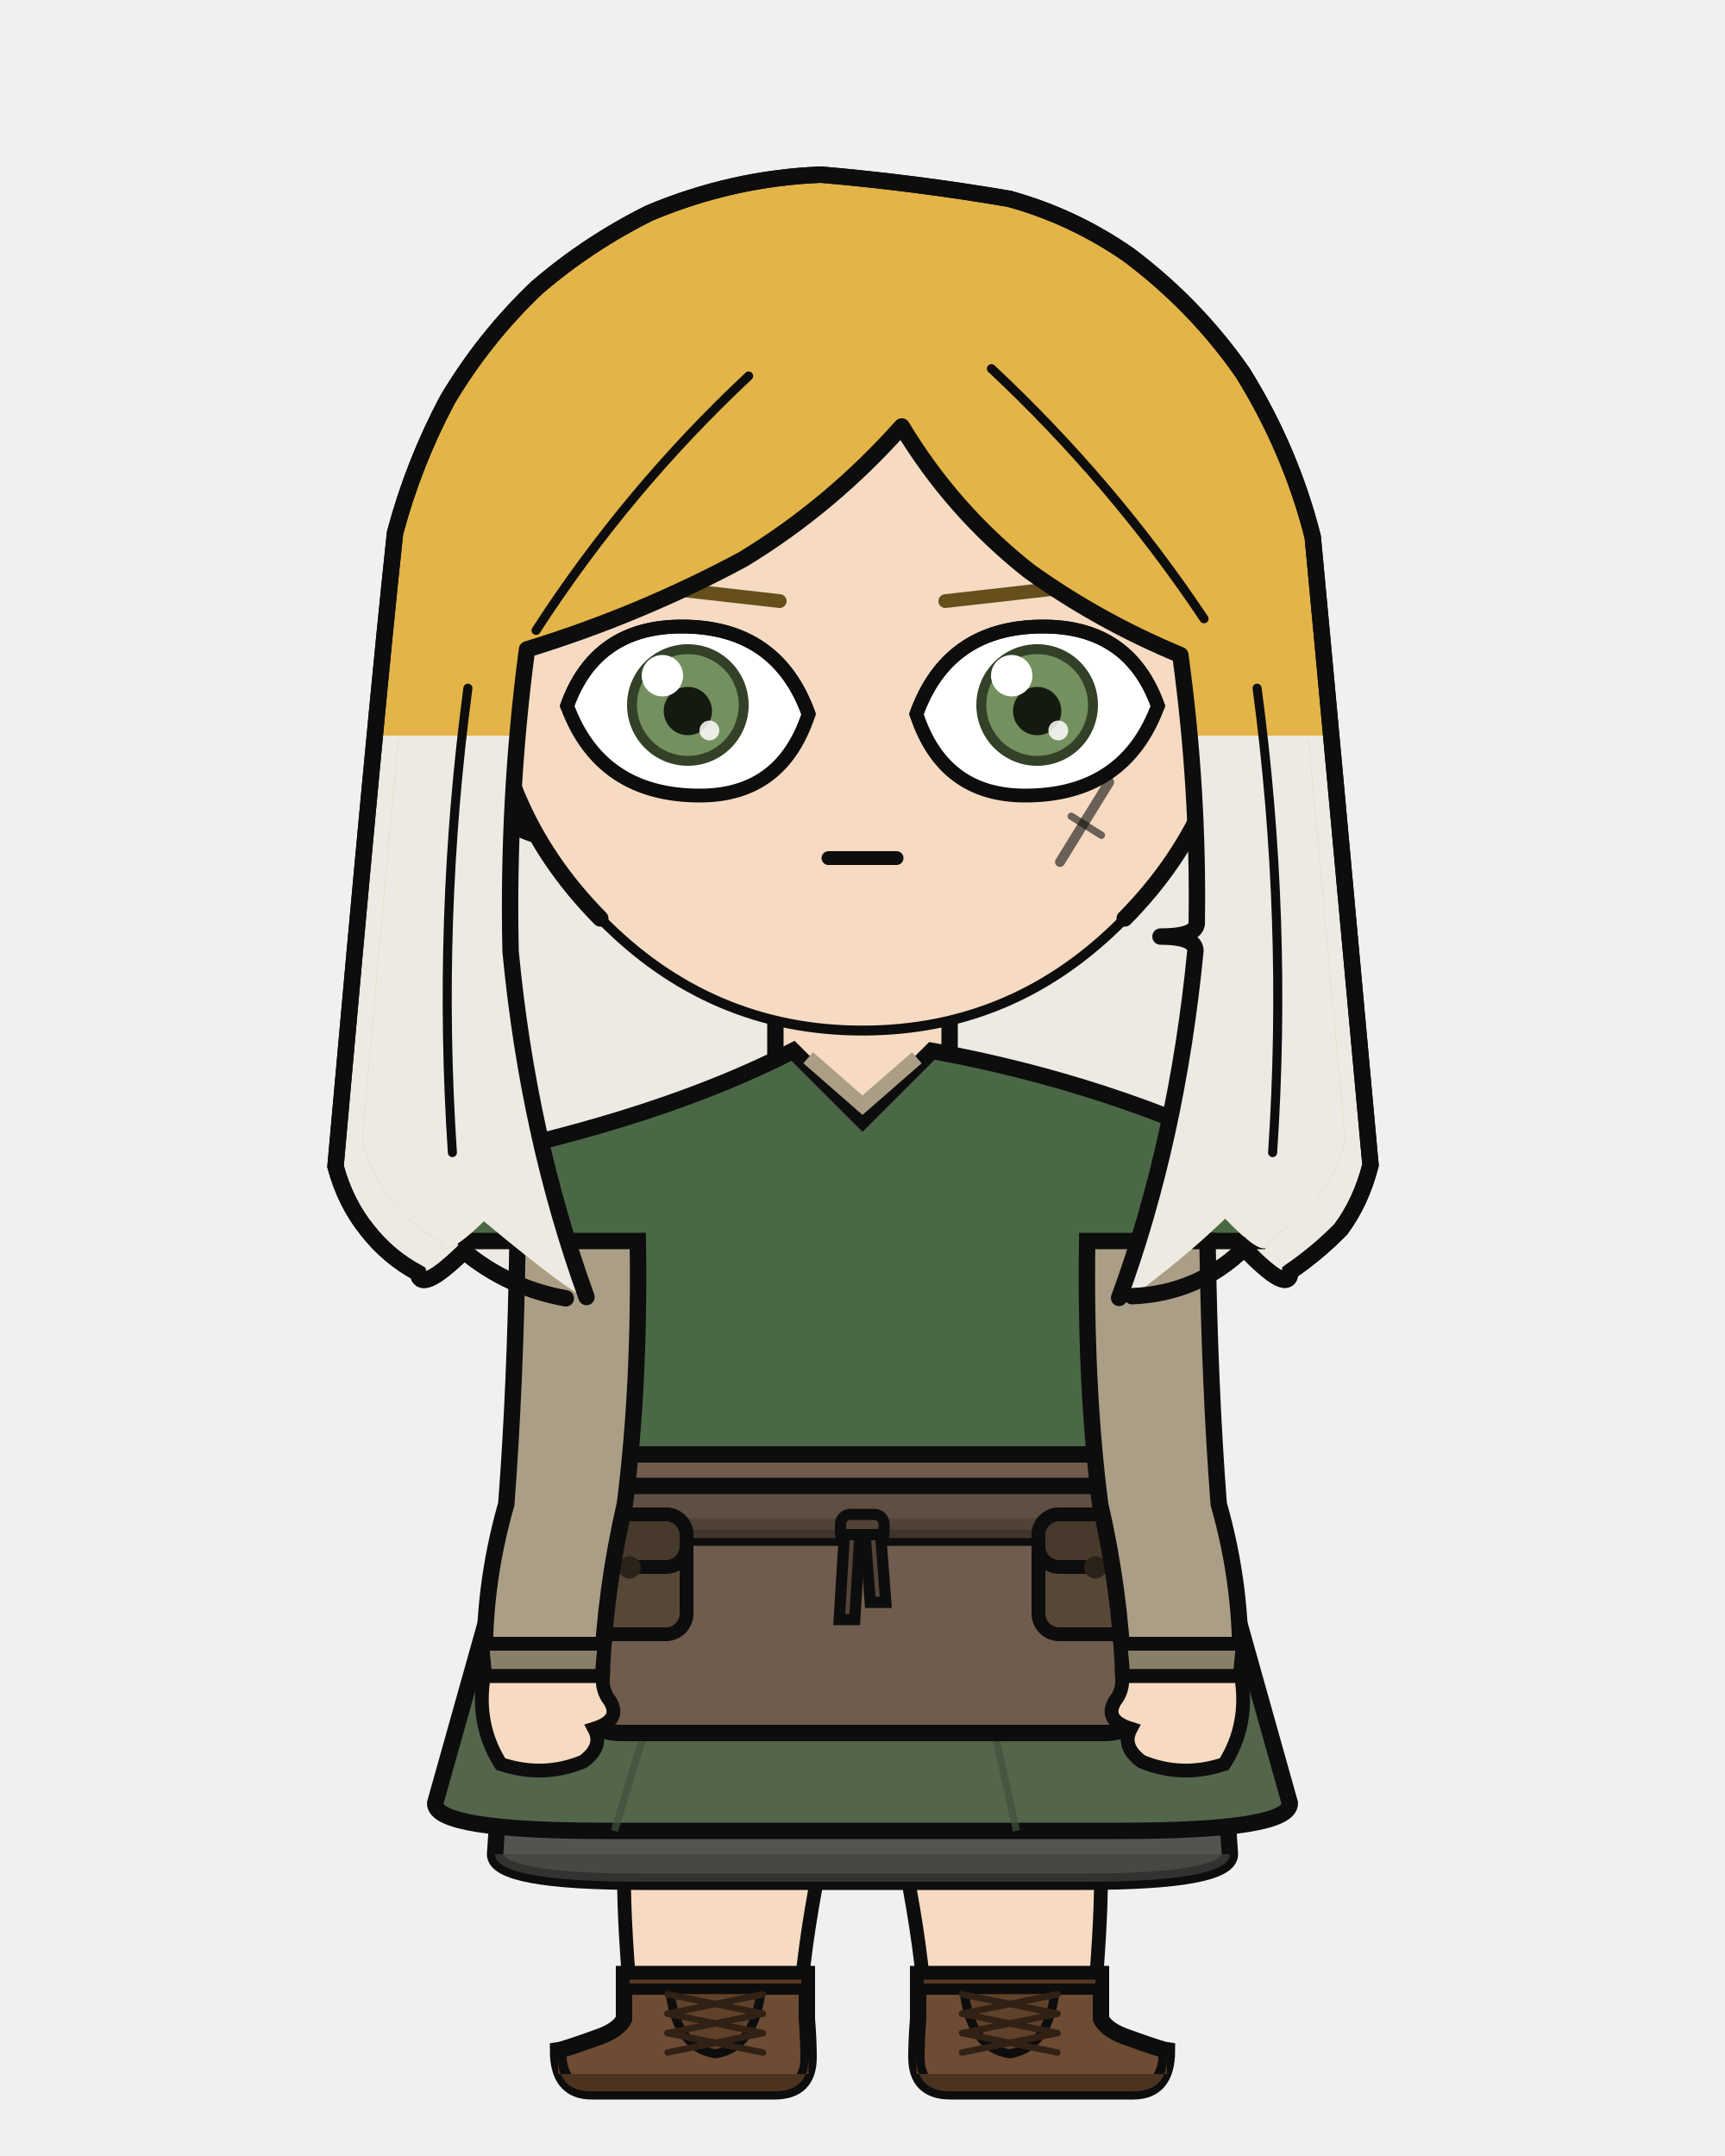
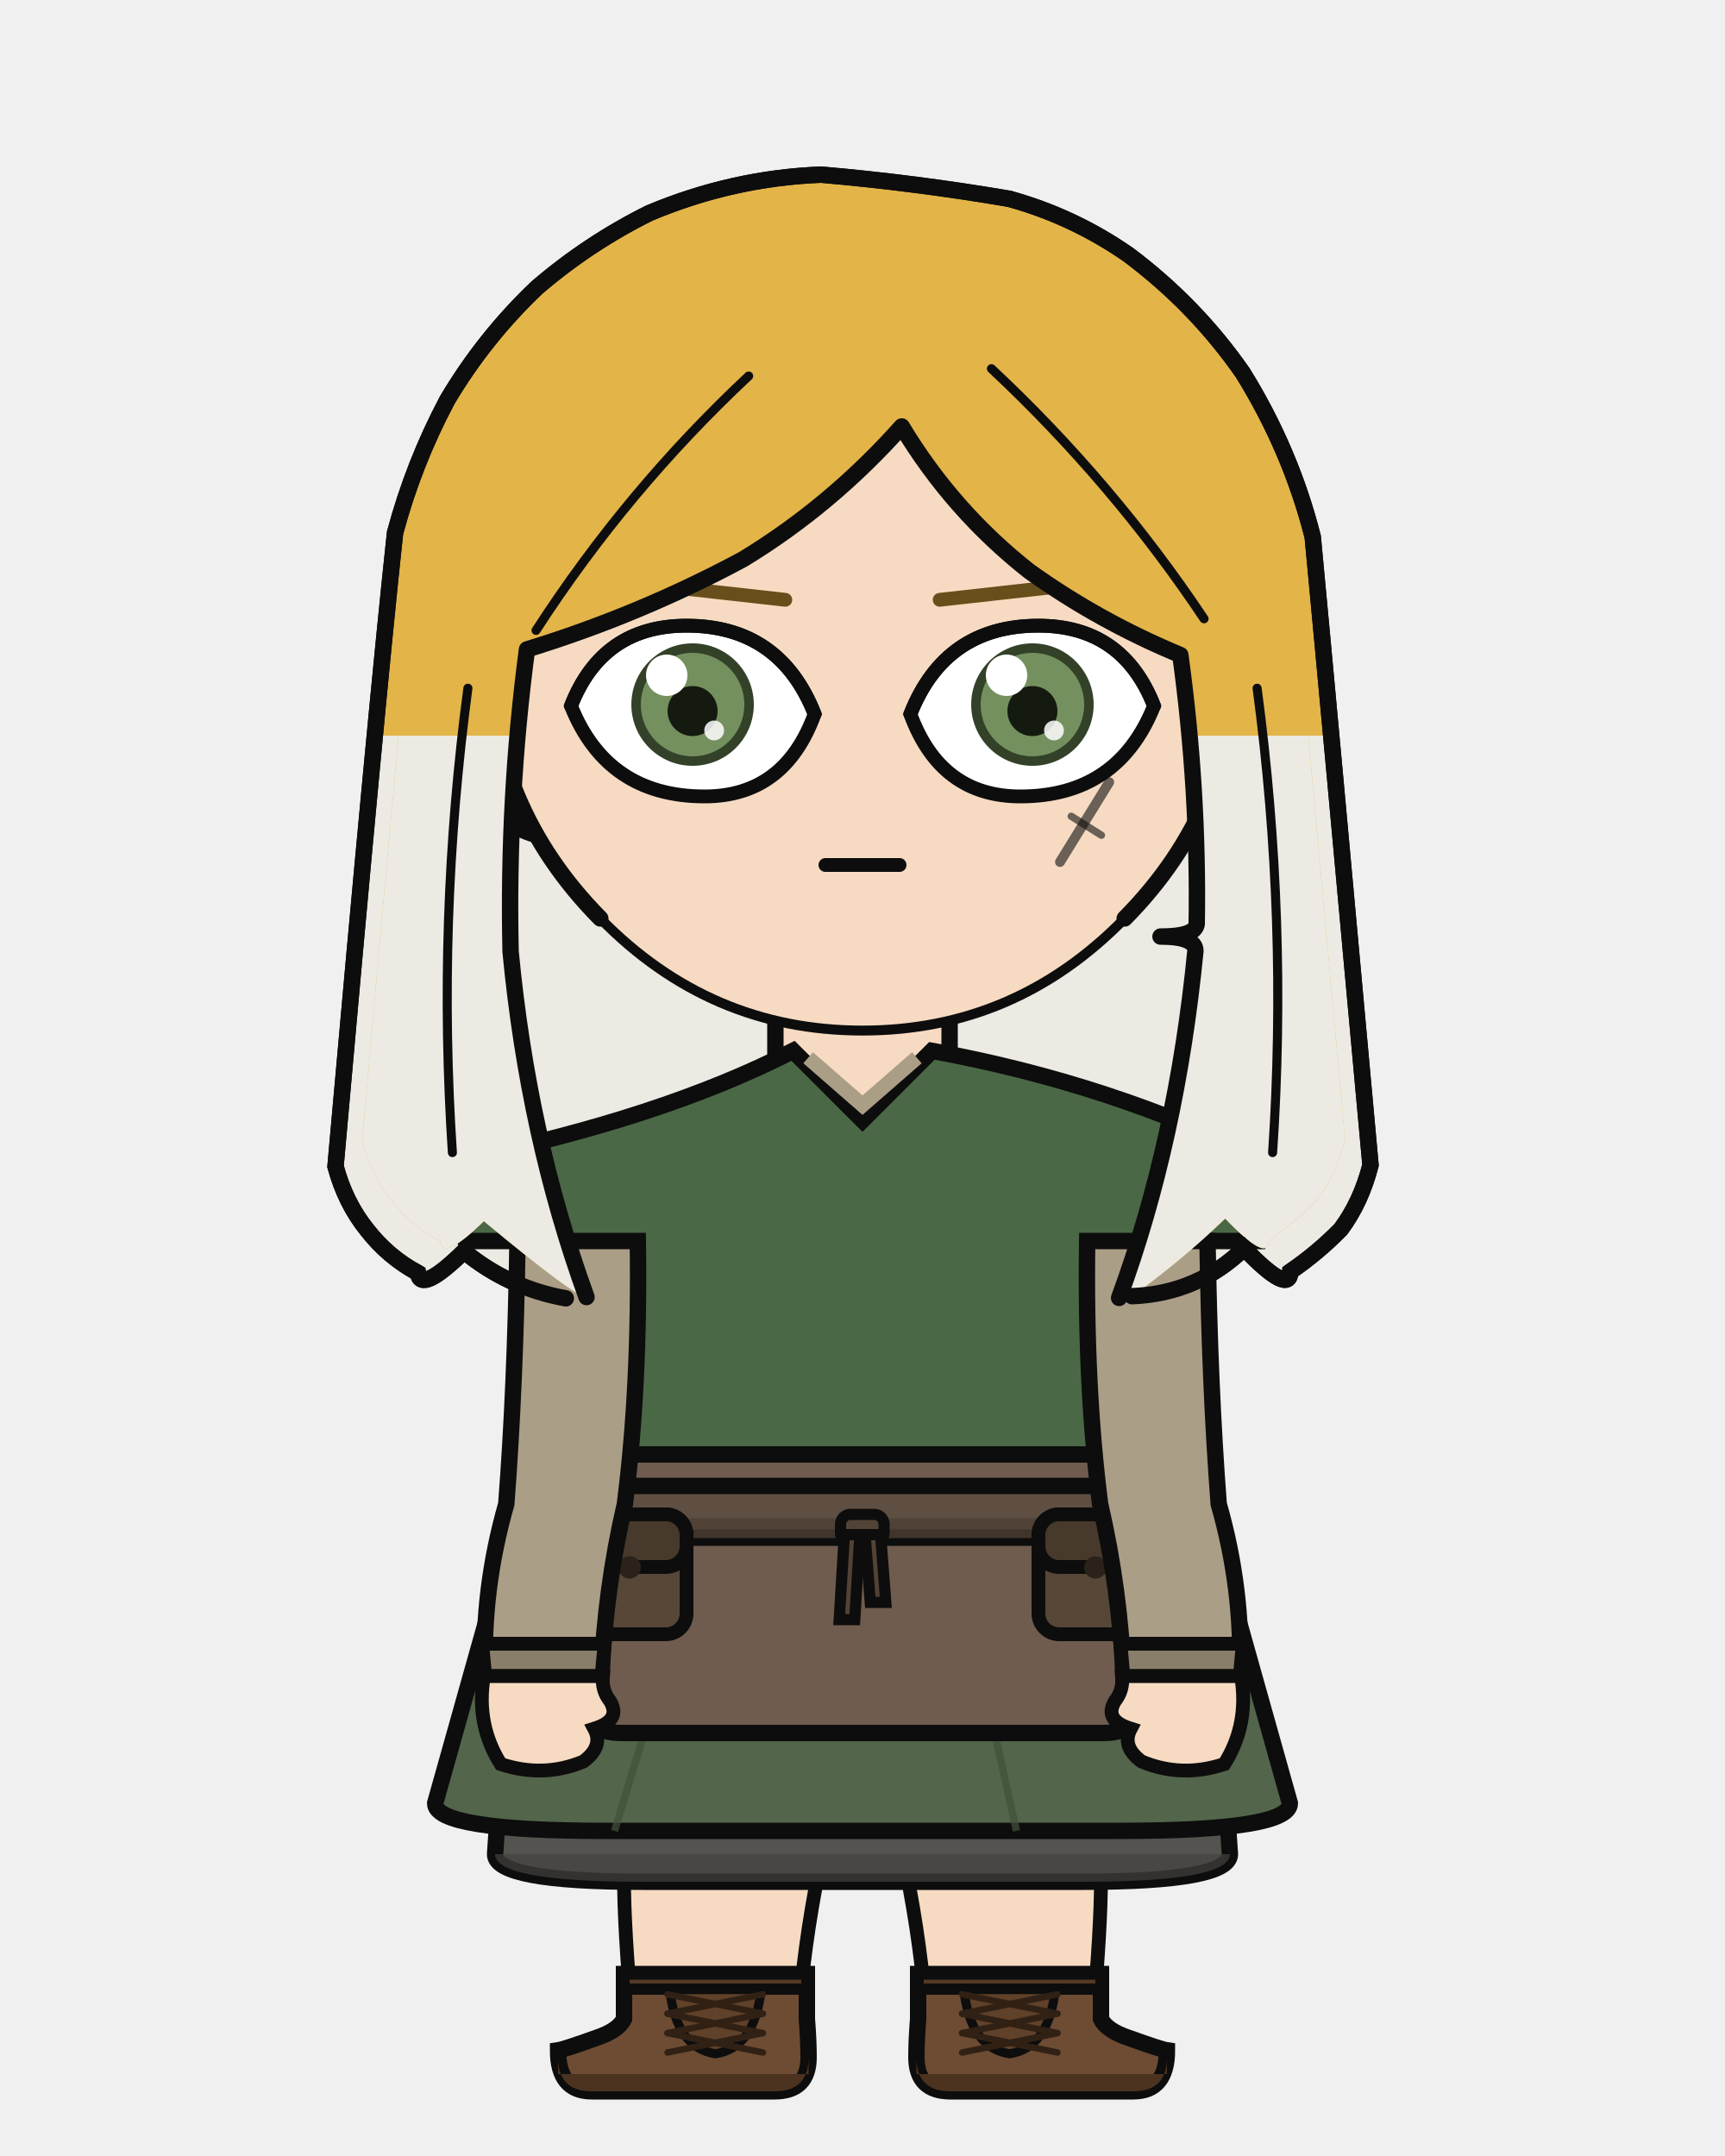
<svg xmlns="http://www.w3.org/2000/svg" width="400" height="500" viewBox="0 0 400 500">
  <defs>
    <clipPath id="hair-tips">
      <path d="M 55.8 170.6 Q 91.3 207.5 126.8 244.5 Q 124.7 243.8 122.7 243.2 Q 120.6 242.4 118.6 241.5 Q 116.7 240.5 114.8 239.5 Q 113.0 238.4 111.1 237.2 Q 109.4 235.9 107.6 234.5 Q 106.0 236.0 104.5 237.4 Q 103.2 238.4 101.9 239.5 Q 100.9 240.1 99.9 240.7 Q 99.1 240.9 98.4 241.2 Q 97.9 241.0 97.4 240.8 Q 97.2 240.1 96.9 239.5 Q 95.8 238.9 94.7 238.2 Q 93.6 237.5 92.5 236.8 Q 91.5 236.0 90.5 235.2 Q 89.5 234.3 88.6 233.5 Q 87.7 232.5 86.8 231.6 Q 85.9 230.5 85.1 229.5 Q 84.3 228.4 83.5 227.4 Q 82.8 226.3 82.1 225.1 Q 81.4 223.9 80.8 222.7 Q 80.2 221.5 79.7 220.2 Q 79.2 218.9 78.7 217.6 Q 78.3 216.2 77.8 214.8 Q 79.3 198.2 80.8 181.6 Q 82.1 176.1 83.5 170.6 Q 84.7 170.6 85.9 170.6 Q 87.0 170.6 88.1 170.6 Q 89.0 170.6 89.9 170.6 Q 90.8 170.6 91.6 170.6 Q 92.3 170.6 93.1 170.6 Q 94.0 170.6 94.8 170.6 Q 95.8 170.6 96.8 170.6 Q 97.8 170.6 98.9 170.6 Q 100.0 170.6 101.2 170.6 Q 102.5 170.6 103.7 170.6 Q 105.2 170.6 106.7 170.6 Q 108.2 170.6 109.8 170.6 Q 111.5 170.6 113.2 170.6 Q 115.0 170.6 116.7 170.6 Q 118.6 170.6 120.5 170.6 Q 122.5 170.6 124.5 170.6 Q 126.5 170.6 128.6 170.6 Q 130.7 170.6 132.8 170.6 Q 134.9 170.6 137.1 170.6 Q 139.3 170.6 141.5 170.6 Q 143.7 170.6 146.0 170.6 Q 148.3 170.6 150.6 170.6 Q 153.9 170.6 157.1 170.6 Q 160.4 170.6 163.6 170.6 Q 166.9 170.6 170.2 170.6 Q 173.5 170.6 176.9 170.6 Q 180.2 170.6 183.6 170.6 Q 187.0 170.6 190.4 170.6 Q 194.1 170.6 197.7 170.6 Q 201.3 170.6 205.0 170.6 Q 208.6 170.6 212.3 170.6 Q 215.9 170.6 219.5 170.6 Q 223.1 170.6 226.7 170.6 Q 230.4 170.6 234.0 170.6 Q 236.4 170.6 238.9 170.6 Q 241.3 170.6 243.7 170.6 Q 246.0 170.6 248.4 170.6 Q 250.7 170.6 252.9 170.6 Q 255.2 170.6 257.4 170.6 Q 259.5 170.6 261.7 170.6 Q 264.2 170.6 266.8 170.6 Q 269.2 170.6 271.6 170.6 Q 273.8 170.6 276.1 170.6 Q 278.2 170.6 280.4 170.6 Q 282.4 170.6 284.4 170.6 Q 286.3 170.6 288.2 170.6 Q 289.9 170.6 291.7 170.6 Q 293.3 170.6 294.9 170.6 Q 296.3 170.6 297.8 170.6 Q 299.0 170.6 300.3 170.6 Q 301.4 170.6 302.5 170.6 Q 303.4 170.6 304.4 170.6 Q 305.1 170.6 305.8 170.6 Q 306.7 170.6 307.6 170.6 Q 308.6 170.6 309.7 170.6 Q 310.8 170.6 312.0 170.6 Q 313.4 175.9 314.7 181.2 Q 316.2 197.9 317.8 214.6 Q 317.4 216.0 317.0 217.4 Q 316.5 218.7 316.1 220.0 Q 315.5 221.3 315.0 222.6 Q 314.4 223.8 313.8 225.0 Q 313.1 226.1 312.4 227.3 Q 311.6 228.3 310.9 229.4 Q 310.0 230.3 309.1 231.2 Q 308.1 232.1 307.2 233.0 Q 306.2 233.8 305.3 234.7 Q 304.3 235.5 303.3 236.3 Q 302.3 237.0 301.3 237.8 Q 300.2 238.5 299.2 239.3 Q 299.0 239.9 298.9 240.6 Q 298.4 240.9 298.0 241.1 Q 297.2 240.9 296.5 240.7 Q 295.4 240.0 294.4 239.3 Q 293.1 238.2 291.8 237.1 Q 290.1 235.5 288.5 233.9 Q 286.7 235.5 284.8 237.1 Q 282.8 238.4 280.8 239.8 Q 278.7 240.8 276.6 241.9 Q 274.4 242.7 272.1 243.5 Q 269.8 244.0 267.4 244.5 Q 265.0 244.7 262.5 245.0 Q 303.3 207.8 344.2 170.6 Q 344.2 279.6 344.2 388.6 Q 200.0 388.6 55.8 388.6 Q 55.8 279.6 55.8 170.6 Z" />
    </clipPath>
    <clipPath id="hair-front">
      <path d="M 136.0 300.8 Q 122.5 263.6 118.4 220.7 Q 117.6 185.4 122.2 150.6 Q 148.3 142.6 172.3 129.7 Q 192.7 117.3 209.1 98.9 Q 220.9 118.5 238.7 132.5 Q 254.9 144.1 273.7 151.9 Q 278.0 183.2 277.5 214.3 Q 277.1 217.2 269.1 217.2 Q 277.2 217.2 277.2 220.5 Q 272.9 264.5 259.5 301.0 Q 261.0 300.8 262.5 300.6 Q 273.8 292.5 284.1 282.6 Q 294.1 293.0 294.2 287.7 Q 300.2 283.6 305.3 278.3 Q 309.9 272.4 311.9 264.2 Q 302.8 164.0 299.2 125.8 Q 294.3 106.7 283.8 89.7 Q 273.4 74.7 258.6 63.6 Q 246.5 55.2 232.3 51.3 Q 211.7 47.8 190.9 46.0 Q 171.4 46.7 153.1 54.4 Q 139.7 61.1 128.3 70.9 Q 116.6 81.9 108.5 95.6 Q 101.1 109.6 97.0 124.9 Q 92.7 164.7 84.0 264.5 Q 86.1 272.5 90.8 278.4 Q 95.5 284.5 102.1 287.9 Q 102.6 292.6 112.2 283.2 Q 133.6 301.0 136.0 300.8 Z" />
    </clipPath>
  </defs>
  <path d="M 131.2 301.1 Q 117.9 298.7 107.6 290.2 Q 97.5 300.1 96.9 295.2 Q 90.0 291.5 85.1 285.2 Q 80.1 279.0 77.8 270.5 Q 87.1 165.5 91.6 123.6 Q 95.9 107.5 103.7 92.8 Q 112.3 78.3 124.5 66.7 Q 136.5 56.4 150.6 49.4 Q 169.9 41.3 190.4 40.5 Q 212.3 42.4 234.0 46.1 Q 248.9 50.2 261.7 59.1 Q 277.3 70.8 288.2 86.5 Q 299.3 104.4 304.4 124.5 Q 308.2 164.7 317.8 270.2 Q 315.6 278.8 310.9 285.1 Q 305.5 290.6 299.2 294.9 Q 299.1 300.5 288.5 289.5 Q 277.7 300.0 262.5 300.6 Q 196.8 315.2 131.2 301.1 Z" fill="#e3b448" />
  <path d="M 131.2 301.1 Q 117.9 298.7 107.6 290.2 Q 97.5 300.1 96.9 295.2 Q 90.0 291.5 85.1 285.2 Q 80.1 279.0 77.8 270.5 Q 87.1 165.5 91.6 123.6 Q 95.9 107.5 103.7 92.8 Q 112.3 78.3 124.5 66.7 Q 136.5 56.4 150.6 49.4 Q 169.9 41.3 190.4 40.5 Q 212.3 42.4 234.0 46.1 Q 248.9 50.2 261.7 59.1 Q 277.3 70.8 288.2 86.5 Q 299.3 104.4 304.4 124.5 Q 308.2 164.7 317.8 270.2 Q 315.6 278.8 310.9 285.1 Q 305.5 290.6 299.2 294.9 Q 299.1 300.5 288.5 289.5 Q 277.7 300.0 262.5 300.6 Q 196.8 315.2 131.2 301.1 Z" fill="#eceae3" clip-path="url(#hair-tips)" />
  <path d="M 131.2 301.1 Q 117.9 298.7 107.6 290.2 Q 97.5 300.1 96.9 295.2 Q 90.0 291.5 85.1 285.2 Q 80.1 279.0 77.8 270.5 Q 87.1 165.5 91.6 123.6 Q 95.9 107.5 103.7 92.8 Q 112.3 78.3 124.5 66.7 Q 136.5 56.4 150.6 49.4 Q 169.9 41.3 190.4 40.5 Q 212.3 42.4 234.0 46.1 Q 248.9 50.2 261.7 59.1 Q 277.3 70.8 288.2 86.5 Q 299.3 104.4 304.4 124.5 Q 308.2 164.7 317.8 270.2 Q 315.6 278.8 310.9 285.1 Q 305.5 290.6 299.2 294.9 Q 299.1 300.5 288.5 289.5 Q 277.7 300.0 262.5 300.6 Q 196.8 315.2 131.2 301.1 Z" fill="none" stroke="#0d0d0d" stroke-width="3.8" stroke-linecap="round" stroke-linejoin="round" />
  <rect x="179.8" y="225.4" width="40.3" height="40.5" rx="14.1" fill="#f6dbc2" />
  <line x1="179.8" y1="225.4" x2="179.8" y2="265.9" stroke="#0d0d0d" stroke-width="3.8" />
  <line x1="220.2" y1="225.4" x2="220.2" y2="265.9" stroke="#0d0d0d" stroke-width="3.8" />
  <path d="M 144.5 377.5 L 255.5 377.5 Q 255.5 418.2 255.3 435.7 Q 255.3 447.1 253.4 468.2 L 214.8 468.2 Q 212.7 435.7 200.0 393.8 Q 187.3 435.7 185.2 468.2 L 146.6 468.2 Q 144.7 447.1 144.7 435.7 Q 144.5 418.2 144.5 377.5 Z" fill="#f6dbc2" stroke="#0d0d0d" stroke-width="3.2" stroke-linejoin="round" />
  <path d="M 144.5 377.5 L 255.5 377.5 L 245.5 400.4 Q 200.0 403.0 154.5 400.4 Z" fill="#e8e4dc" stroke="#0d0d0d" stroke-width="3.2" stroke-linejoin="round" />
  <path d="M 187.1 457.8 L 187.1 468.2 Q 187.5 473.3 187.5 477.1 Q 187.5 485.0 179.6 485.0 L 137.2 485.0 Q 129.4 485.0 129.4 475.5 Q 130.8 475.3 138.3 472.6 Q 143.4 470.9 144.7 468.2 L 144.7 457.8 Z" fill="#6d4c33" stroke="#0d0d0d" stroke-width="3.8" />
  <path d="M 187.5 481.0 L 129.4 481.0 L 129.4 477.1 Q 129.4 485.0 137.2 485.0 L 179.6 485.0 Q 187.5 485.0 187.5 477.1 Z" fill="#4c3320" />
  <rect x="144.7" y="457.8" width="42.4" height="3.5" fill="#553924" stroke="#0d0d0d" stroke-width="2.6" />
  <path d="M 155.3 461.4 L 176.5 461.4 Q 175.0 474.9 165.9 476.3 Q 156.8 474.9 155.3 461.4 Z" fill="#604129" stroke="#0d0d0d" stroke-width="2.1" />
  <line x1="176.9" y1="462.5" x2="154.8" y2="467.0" stroke="#312115" stroke-width="1.5" stroke-linecap="round" />
  <line x1="154.8" y1="462.5" x2="176.9" y2="467.0" stroke="#312115" stroke-width="1.5" stroke-linecap="round" />
  <line x1="176.9" y1="467.0" x2="154.8" y2="471.5" stroke="#312115" stroke-width="1.5" stroke-linecap="round" />
  <line x1="154.8" y1="467.0" x2="176.9" y2="471.5" stroke="#312115" stroke-width="1.5" stroke-linecap="round" />
  <line x1="176.9" y1="471.5" x2="154.8" y2="476.0" stroke="#312115" stroke-width="1.5" stroke-linecap="round" />
  <line x1="154.8" y1="471.5" x2="176.9" y2="476.0" stroke="#312115" stroke-width="1.5" stroke-linecap="round" />
  <path d="M 212.9 457.8 L 212.9 468.2 Q 212.5 473.3 212.5 477.1 Q 212.5 485.0 220.4 485.0 L 262.8 485.0 Q 270.6 485.0 270.6 475.5 Q 269.2 475.3 261.7 472.6 Q 256.6 470.9 255.3 468.2 L 255.3 457.8 Z" fill="#6d4c33" stroke="#0d0d0d" stroke-width="3.8" />
  <path d="M 212.5 481.0 L 270.6 481.0 L 270.6 477.1 Q 270.6 485.0 262.8 485.0 L 220.4 485.0 Q 212.5 485.0 212.5 477.1 Z" fill="#4c3320" />
  <rect x="212.9" y="457.8" width="42.4" height="3.5" fill="#553924" stroke="#0d0d0d" stroke-width="2.6" />
  <path d="M 223.5 461.4 L 244.7 461.4 Q 243.2 474.9 234.1 476.3 Q 225.0 474.9 223.5 461.4 Z" fill="#604129" stroke="#0d0d0d" stroke-width="2.1" />
  <line x1="245.2" y1="462.5" x2="223.1" y2="467.0" stroke="#312115" stroke-width="1.5" stroke-linecap="round" />
  <line x1="223.1" y1="462.5" x2="245.2" y2="467.0" stroke="#312115" stroke-width="1.5" stroke-linecap="round" />
  <line x1="245.2" y1="467.0" x2="223.1" y2="471.5" stroke="#312115" stroke-width="1.5" stroke-linecap="round" />
  <line x1="223.1" y1="467.0" x2="245.2" y2="471.5" stroke="#312115" stroke-width="1.5" stroke-linecap="round" />
  <line x1="245.2" y1="471.5" x2="223.1" y2="476.0" stroke="#312115" stroke-width="1.5" stroke-linecap="round" />
  <line x1="223.1" y1="471.5" x2="245.2" y2="476.0" stroke="#312115" stroke-width="1.5" stroke-linecap="round" />
  <path d="M 120.4 348.8 L 114.8 430.0 Q 114.8 436.4 148.9 436.4 L 251.1 436.4 Q 285.2 436.4 285.2 430.0 L 279.6 348.8 Z" fill="#54534f" stroke="#0d0d0d" stroke-width="3.8" />
  <path d="M 114.8 430.0 L 114.8 430.0 Q 114.8 436.4 148.9 436.4 L 251.1 436.4 Q 285.2 436.4 285.2 430.0 L 285.2 430.0 Z" fill="#43423f" opacity="0.7" />
  <path d="M 120.4 348.8 L 100.9 418.2 Q 100.9 424.6 140.5 424.6 L 259.5 424.6 Q 299.1 424.6 299.1 418.2 L 279.6 348.8 Z" fill="#53654b" stroke="#0d0d0d" stroke-width="3.8" />
  <line x1="158.6" y1="371.5" x2="142.5" y2="424.6" stroke="#41513a" stroke-width="1.7" opacity="0.7" />
  <line x1="223.9" y1="371.5" x2="235.7" y2="424.6" stroke="#41513a" stroke-width="1.7" opacity="0.7" />
  <path d="M 183.9 243.7 Q 153.5 259.3 106.9 268.9 Q 104.1 279.3 107.9 287.8 L 122.9 287.8 Q 122.9 321.4 121.6 348.8 Q 113.0 364.6 113.0 377.5 L 287.0 377.5 Q 287.0 364.6 278.4 348.8 Q 277.1 321.4 277.1 287.8 L 292.1 287.8 Q 295.9 279.3 293.1 268.9 Q 257.7 251.3 216.1 243.7 L 200.0 259.8 Z" fill="#4a6845" stroke="#0d0d0d" stroke-width="3.8" />
  <path d="M 187.4 245.3 L 200.0 256.3 L 212.6 245.3" fill="none" stroke="#ab9e86" stroke-width="3.4" />
  <path d="M 142.0 337.3 L 135.0 392.8 Q 135.0 401.9 144.1 401.9 L 255.9 401.9 Q 265.0 401.9 265.0 392.8 L 258.0 337.3 Z" fill="#6f5c4e" stroke="#0d0d0d" stroke-width="3.8" />
  <rect x="119.2" y="344.6" width="161.6" height="12.0" rx="2.2" fill="#5f4f42" stroke="#0d0d0d" stroke-width="3.8" />
  <rect x="119.2" y="352.1" width="161.6" height="4.6" rx="2.2" fill="#4c3e33" opacity="0.8" />
  <rect x="194.9" y="351.2" width="10.1" height="6.6" rx="2.3" fill="#524337" stroke="#0d0d0d" stroke-width="2.6" />
  <path d="M 195.8 355.9 L 199.4 355.9 L 198.2 375.6 L 194.6 375.6 Z" fill="#524337" stroke="#0d0d0d" stroke-width="2.6" />
  <path d="M 200.6 355.9 L 204.2 355.9 L 205.4 371.6 L 201.8 371.6 Z" fill="#524337" stroke="#0d0d0d" stroke-width="2.6" />
  <rect x="132.8" y="351.2" width="26.4" height="27.8" rx="4.8" fill="#564737" stroke="#0d0d0d" stroke-width="3.2" />
  <rect x="132.8" y="351.2" width="26.4" height="12.2" rx="4.8" fill="#47392b" stroke="#0d0d0d" stroke-width="3.2" />
  <circle cx="146.0" cy="363.5" r="2.6" fill="#2b231a" />
  <rect x="240.8" y="351.2" width="26.4" height="27.8" rx="4.8" fill="#564737" stroke="#0d0d0d" stroke-width="3.2" />
  <rect x="240.8" y="351.2" width="26.4" height="12.2" rx="4.8" fill="#47392b" stroke="#0d0d0d" stroke-width="3.2" />
  <circle cx="254.0" cy="363.5" r="2.6" fill="#2b231a" />
  <path d="M 147.9 287.8 L 120.0 287.8 Q 119.5 321.4 117.4 348.8 Q 111.7 368.7 112.5 388.7 L 139.5 388.7 Q 140.3 368.7 144.9 348.8 Q 148.4 321.4 147.9 287.8 Z" fill="#ab9e86" stroke="#0d0d0d" stroke-width="3.8" />
  <path d="M 111.8 381.2 L 140.2 381.2 L 139.5 388.7 L 112.5 388.7 Z" fill="#897e69" stroke="#0d0d0d" stroke-width="3.2" />
  <path d="M 112.2 388.7 Q 110.3 399.9 116.1 409.1 Q 126.0 412.4 135.3 408.5 Q 140.0 405.0 137.8 400.9 Q 144.2 398.9 141.4 394.4 Q 139.5 392.0 139.8 388.7 Z" fill="#f6dbc2" stroke="#0d0d0d" stroke-width="3.2" />
  <path d="M 252.1 287.8 L 280.0 287.8 Q 280.5 321.4 282.6 348.8 Q 288.3 368.7 287.5 388.7 L 260.5 388.7 Q 259.7 368.7 255.1 348.8 Q 251.6 321.4 252.1 287.8 Z" fill="#ab9e86" stroke="#0d0d0d" stroke-width="3.8" />
  <path d="M 259.8 381.2 L 288.2 381.2 L 287.5 388.7 L 260.5 388.7 Z" fill="#897e69" stroke="#0d0d0d" stroke-width="3.2" />
  <path d="M 287.8 388.7 Q 289.7 399.9 283.9 409.1 Q 274.0 412.4 264.7 408.5 Q 260.0 405.0 262.2 400.9 Q 255.8 398.9 258.6 394.4 Q 260.5 392.0 260.2 388.7 Z" fill="#f6dbc2" stroke="#0d0d0d" stroke-width="3.2" />
  <path d="M 113.1 153.2 Q 108.1 153.5 104.9 158.7 Q 102.2 164.3 104.0 173.5 Q 106.7 180.0 110.7 184.8 Q 118.2 192.2 124.7 193.7 Z" fill="#f6dbc2" />
  <path d="M 113.1 153.2 Q 108.1 153.5 104.9 158.7 Q 102.2 164.3 104.0 173.5 Q 106.7 180.0 110.7 184.8 Q 118.2 192.2 124.7 193.7" fill="none" stroke="#0d0d0d" stroke-width="3.8" stroke-linecap="round" />
  <path d="M 106.6 169.6 Q 105.6 165.1 106.4 163.5 Q 107.3 162.5 108.9 163.7 Q 110.8 166.9 112.9 170.5 Q 110.9 170.6 112.6 178.1 Q 115.4 182.8 117.1 182.8" fill="none" stroke="#0d0d0d" stroke-width="2.1" stroke-linecap="round" />
  <path d="M 286.9 153.2 Q 291.9 153.5 295.1 158.7 Q 297.8 164.3 296.0 173.5 Q 293.3 180.0 289.3 184.8 Q 281.8 192.2 275.3 193.7 Z" fill="#f6dbc2" />
  <path d="M 286.9 153.2 Q 291.9 153.5 295.1 158.7 Q 297.8 164.3 296.0 173.5 Q 293.3 180.0 289.3 184.8 Q 281.8 192.2 275.3 193.7" fill="none" stroke="#0d0d0d" stroke-width="3.8" stroke-linecap="round" />
  <path d="M 293.4 169.6 Q 294.4 165.1 293.6 163.5 Q 292.7 162.5 291.1 163.7 Q 289.2 166.9 287.1 170.5 Q 289.1 170.6 287.4 178.1 Q 284.6 182.8 282.9 182.8" fill="none" stroke="#0d0d0d" stroke-width="2.1" stroke-linecap="round" />
  <path d="M 200.0 62.6 Q 236.1 62.6 261.6 88.3 Q 287.1 114.1 286.9 150.6 Q 286.4 187.1 260.8 213.0 Q 235.4 239.0 200.0 239.0 Q 164.6 239.0 139.2 213.0 Q 113.6 187.1 113.1 150.6 Q 112.9 114.1 138.4 88.3 Q 163.9 62.6 200.0 62.6 Z" fill="#f6dbc2" />
  <path d="M 139.2 213.0 Q 113.6 187.1 113.1 150.6 Q 112.9 114.1 138.4 88.3 Q 163.9 62.6 200.0 62.6 Q 236.1 62.6 261.6 88.3 Q 287.1 114.1 286.9 150.6 Q 286.4 187.1 260.8 213.0" fill="none" stroke="#0d0d0d" stroke-width="3.8" stroke-linecap="round" />
  <path d="M 260.8 213.0 Q 235.4 239.0 200.0 239.0 Q 164.6 239.0 139.2 213.0" fill="none" stroke="#0d0d0d" stroke-width="2.3" stroke-linecap="round" />
-   <line x1="180.8" y1="139.4" x2="138.3" y2="134.6" stroke="#664f1b" stroke-width="3.2" stroke-linecap="round" />
+   <line x1="182.1" y1="139.1" x2="139.1" y2="134.3" stroke="#664f1b" stroke-width="3.2" stroke-linecap="round" />
  <defs>
    <clipPath id="eye-l">
-       <path d="M 187.5 165.6 Q 180.2 145.3 158.1 145.3 Q 138.1 145.3 131.5 163.7 Q 139.2 184.5 162.3 184.5 Q 181.3 184.5 187.5 165.6 Z" />
+       <path d="M 188.9 165.6 Q 180.8 145.1 159.2 145.1 Q 139.7 145.1 132.4 163.7 Q 140.8 184.7 163.4 184.7 Q 181.9 184.7 188.9 165.6 Z" />
    </clipPath>
  </defs>
-   <path d="M 187.5 165.6 Q 180.2 145.3 158.1 145.3 Q 138.1 145.3 131.5 163.7 Q 139.2 184.5 162.3 184.5 Q 181.3 184.5 187.5 165.6 Z" fill="white" stroke="#0d0d0d" stroke-width="3.2" />
+   <path d="M 188.9 165.6 Q 180.8 145.1 159.2 145.1 Q 139.7 145.1 132.4 163.7 Q 140.8 184.7 163.4 184.7 Q 181.9 184.7 188.9 165.6 Z" fill="white" stroke="#0d0d0d" stroke-width="3.2" />
  <g clip-path="url(#eye-l)">
-     <circle cx="159.5" cy="163.5" r="14.1" fill="#334129" />
-     <circle cx="159.5" cy="163.5" r="11.8" fill="#74905e" />
-     <circle cx="159.5" cy="164.9" r="5.6" fill="#141a10" />
-     <circle cx="153.6" cy="156.7" r="4.8" fill="white" />
-     <circle cx="164.5" cy="169.4" r="2.3" fill="white" opacity="0.85" />
+     <circle cx="160.6" cy="163.4" r="14.2" fill="#334129" />
+     <circle cx="160.6" cy="163.4" r="12.0" fill="#74905e" />
+     <circle cx="160.6" cy="164.9" r="5.8" fill="#141a10" />
+     <circle cx="154.6" cy="156.6" r="4.8" fill="white" />
+     <circle cx="165.6" cy="169.4" r="2.3" fill="white" opacity="0.85" />
  </g>
-   <path d="M 187.5 165.6 Q 180.2 145.3 158.1 145.3 Q 138.1 145.3 131.5 163.7" fill="none" stroke="#0d0d0d" stroke-width="3.2" stroke-linecap="round" />
-   <line x1="219.2" y1="139.4" x2="261.7" y2="134.6" stroke="#664f1b" stroke-width="3.2" stroke-linecap="round" />
+   <path d="M 188.9 165.6 Q 180.8 145.1 159.2 145.1 Q 139.7 145.1 132.4 163.7" fill="none" stroke="#0d0d0d" stroke-width="3.2" stroke-linecap="round" />
+   <line x1="217.9" y1="139.1" x2="260.9" y2="134.3" stroke="#664f1b" stroke-width="3.2" stroke-linecap="round" />
  <defs>
    <clipPath id="eye-r">
-       <path d="M 212.5 165.6 Q 219.8 145.3 241.9 145.3 Q 261.9 145.3 268.5 163.7 Q 260.8 184.5 237.7 184.5 Q 218.7 184.5 212.5 165.6 Z" />
+       <path d="M 211.1 165.6 Q 219.2 145.1 240.8 145.1 Q 260.3 145.1 267.6 163.7 Q 259.2 184.7 236.6 184.7 Q 218.1 184.7 211.1 165.6 Z" />
    </clipPath>
  </defs>
-   <path d="M 212.5 165.6 Q 219.8 145.3 241.9 145.3 Q 261.9 145.3 268.5 163.7 Q 260.8 184.5 237.7 184.5 Q 218.7 184.5 212.5 165.6 Z" fill="white" stroke="#0d0d0d" stroke-width="3.2" />
+   <path d="M 211.1 165.6 Q 219.2 145.1 240.8 145.1 Q 260.3 145.1 267.6 163.7 Q 259.2 184.7 236.6 184.7 Q 218.1 184.7 211.1 165.6 Z" fill="white" stroke="#0d0d0d" stroke-width="3.2" />
  <g clip-path="url(#eye-r)">
-     <circle cx="240.5" cy="163.5" r="14.1" fill="#334129" />
-     <circle cx="240.5" cy="163.5" r="11.8" fill="#74905e" />
-     <circle cx="240.5" cy="164.9" r="5.6" fill="#141a10" />
-     <circle cx="234.6" cy="156.7" r="4.8" fill="white" />
-     <circle cx="245.4" cy="169.4" r="2.3" fill="white" opacity="0.85" />
+     <circle cx="239.4" cy="163.4" r="14.2" fill="#334129" />
+     <circle cx="239.4" cy="163.4" r="12.0" fill="#74905e" />
+     <circle cx="239.4" cy="164.9" r="5.8" fill="#141a10" />
+     <circle cx="233.4" cy="156.6" r="4.8" fill="white" />
+     <circle cx="244.4" cy="169.4" r="2.3" fill="white" opacity="0.85" />
  </g>
-   <path d="M 212.5 165.6 Q 219.8 145.3 241.9 145.3 Q 261.9 145.3 268.5 163.7" fill="none" stroke="#0d0d0d" stroke-width="3.2" stroke-linecap="round" />
-   <path d="M 192.1 199.0 Q 200.0 199.0 207.9 199.0" fill="none" stroke="#0d0d0d" stroke-width="3.2" stroke-linecap="round" />
+   <path d="M 211.1 165.6 Q 219.2 145.1 240.8 145.1 Q 260.3 145.1 267.6 163.7" fill="none" stroke="#0d0d0d" stroke-width="3.2" stroke-linecap="round" />
+   <path d="M 191.4 200.6 Q 200.0 200.6 208.6 200.6" fill="none" stroke="#0d0d0d" stroke-width="3.2" stroke-linecap="round" />
  <line x1="245.8" y1="199.9" x2="257.2" y2="181.4" stroke="#0d0d0d" stroke-width="2.3" stroke-linecap="round" opacity="0.6" />
  <line x1="248.4" y1="189.3" x2="255.4" y2="193.7" stroke="#0d0d0d" stroke-width="1.7" stroke-linecap="round" opacity="0.6" />
  <path d="M 136.0 300.8 Q 122.5 263.6 118.4 220.7 Q 117.6 185.4 122.2 150.6 Q 148.3 142.6 172.3 129.7 Q 192.7 117.3 209.1 98.9 Q 220.9 118.5 238.7 132.5 Q 254.9 144.1 273.7 151.9 Q 278.0 183.2 277.5 214.3 Q 277.1 217.2 269.1 217.2 Q 277.2 217.2 277.2 220.5 Q 272.9 264.5 259.5 301.0 Q 261.0 300.8 262.5 300.6 Q 273.8 292.5 284.1 282.6 Q 294.1 293.0 294.2 287.7 Q 300.2 283.6 305.3 278.3 Q 309.9 272.4 311.9 264.2 Q 302.8 164.0 299.2 125.8 Q 294.3 106.7 283.8 89.7 Q 273.4 74.7 258.6 63.6 Q 246.5 55.2 232.3 51.3 Q 211.7 47.8 190.9 46.0 Q 171.4 46.7 153.1 54.4 Q 139.7 61.1 128.3 70.9 Q 116.6 81.9 108.5 95.6 Q 101.1 109.6 97.0 124.9 Q 92.7 164.7 84.0 264.5 Q 86.1 272.5 90.8 278.4 Q 95.5 284.5 102.1 287.9 Q 102.6 292.6 112.2 283.2 Q 133.6 301.0 136.0 300.8 Z" fill="#e3b448" />
  <path d="M 136.0 300.8 Q 122.5 263.6 118.4 220.7 Q 117.6 185.4 122.2 150.6 Q 148.3 142.6 172.3 129.7 Q 192.7 117.3 209.1 98.9 Q 220.9 118.5 238.7 132.5 Q 254.9 144.1 273.7 151.9 Q 278.0 183.2 277.5 214.3 Q 277.1 217.2 269.1 217.2 Q 277.2 217.2 277.2 220.5 Q 272.9 264.5 259.5 301.0 Q 261.0 300.8 262.5 300.6 Q 273.8 292.5 284.1 282.6 Q 294.1 293.0 294.2 287.7 Q 300.2 283.6 305.3 278.3 Q 309.9 272.4 311.9 264.2 Q 302.8 164.0 299.2 125.8 Q 294.3 106.7 283.8 89.7 Q 273.4 74.7 258.6 63.6 Q 246.5 55.2 232.3 51.3 Q 211.7 47.8 190.9 46.0 Q 171.4 46.7 153.1 54.4 Q 139.7 61.1 128.3 70.9 Q 116.6 81.9 108.5 95.6 Q 101.1 109.6 97.0 124.9 Q 92.7 164.7 84.0 264.5 Q 86.1 272.5 90.8 278.4 Q 95.5 284.5 102.1 287.9 Q 102.6 292.6 112.2 283.2 Q 133.6 301.0 136.0 300.8 Z" fill="#eceae3" clip-path="url(#hair-tips)" />
  <path d="M 136.0 300.8 Q 122.5 263.6 118.4 220.7 Q 117.6 185.4 122.2 150.6 Q 148.3 142.6 172.3 129.7 Q 192.7 117.3 209.1 98.9 Q 220.9 118.5 238.7 132.5 Q 254.9 144.1 273.7 151.9 Q 278.0 183.2 277.5 214.3 Q 277.1 217.2 269.1 217.2 Q 277.2 217.2 277.2 220.5 Q 272.9 264.5 259.5 301.0" fill="none" stroke="#0d0d0d" stroke-width="3.8" stroke-linecap="round" stroke-linejoin="round" />
  <path d="M 262.5 300.6 Q 277.7 300.0 288.5 289.5 Q 299.1 300.5 299.2 294.9 Q 305.5 290.6 310.9 285.1 Q 315.6 278.8 317.8 270.2 Q 308.2 164.7 304.4 124.5 Q 299.3 104.4 288.2 86.5 Q 277.3 70.8 261.7 59.1 Q 248.9 50.2 234.0 46.1" fill="none" stroke="#0d0d0d" stroke-width="3.8" stroke-linecap="round" />
  <path d="M 131.2 301.1 Q 117.9 298.7 107.6 290.2 Q 97.5 300.1 96.9 295.2 Q 90.0 291.5 85.1 285.2 Q 80.1 279.0 77.8 270.5 Q 87.1 165.5 91.6 123.6 Q 95.9 107.5 103.7 92.8 Q 112.3 78.3 124.5 66.7 Q 136.5 56.4 150.6 49.4 Q 169.9 41.3 190.4 40.5 Q 212.3 42.4 234.0 46.1" fill="none" stroke="#0d0d0d" stroke-width="3.8" stroke-linecap="round" />
  <path d="M 173.6 87.2 Q 145.4 113.6 124.3 146.2" fill="none" stroke="#0d0d0d" stroke-width="2.1" stroke-linecap="round" clip-path="url(#hair-front)" />
  <path d="M 229.9 85.5 Q 258.1 111.9 279.2 143.5" fill="none" stroke="#0d0d0d" stroke-width="2.1" stroke-linecap="round" clip-path="url(#hair-front)" />
  <path d="M 108.5 159.6 Q 101.3 213.4 104.9 267.3" fill="none" stroke="#0d0d0d" stroke-width="2.1" stroke-linecap="round" clip-path="url(#hair-front)" />
  <path d="M 291.5 159.6 Q 298.7 213.4 295.1 267.3" fill="none" stroke="#0d0d0d" stroke-width="2.1" stroke-linecap="round" clip-path="url(#hair-front)" />
</svg>
